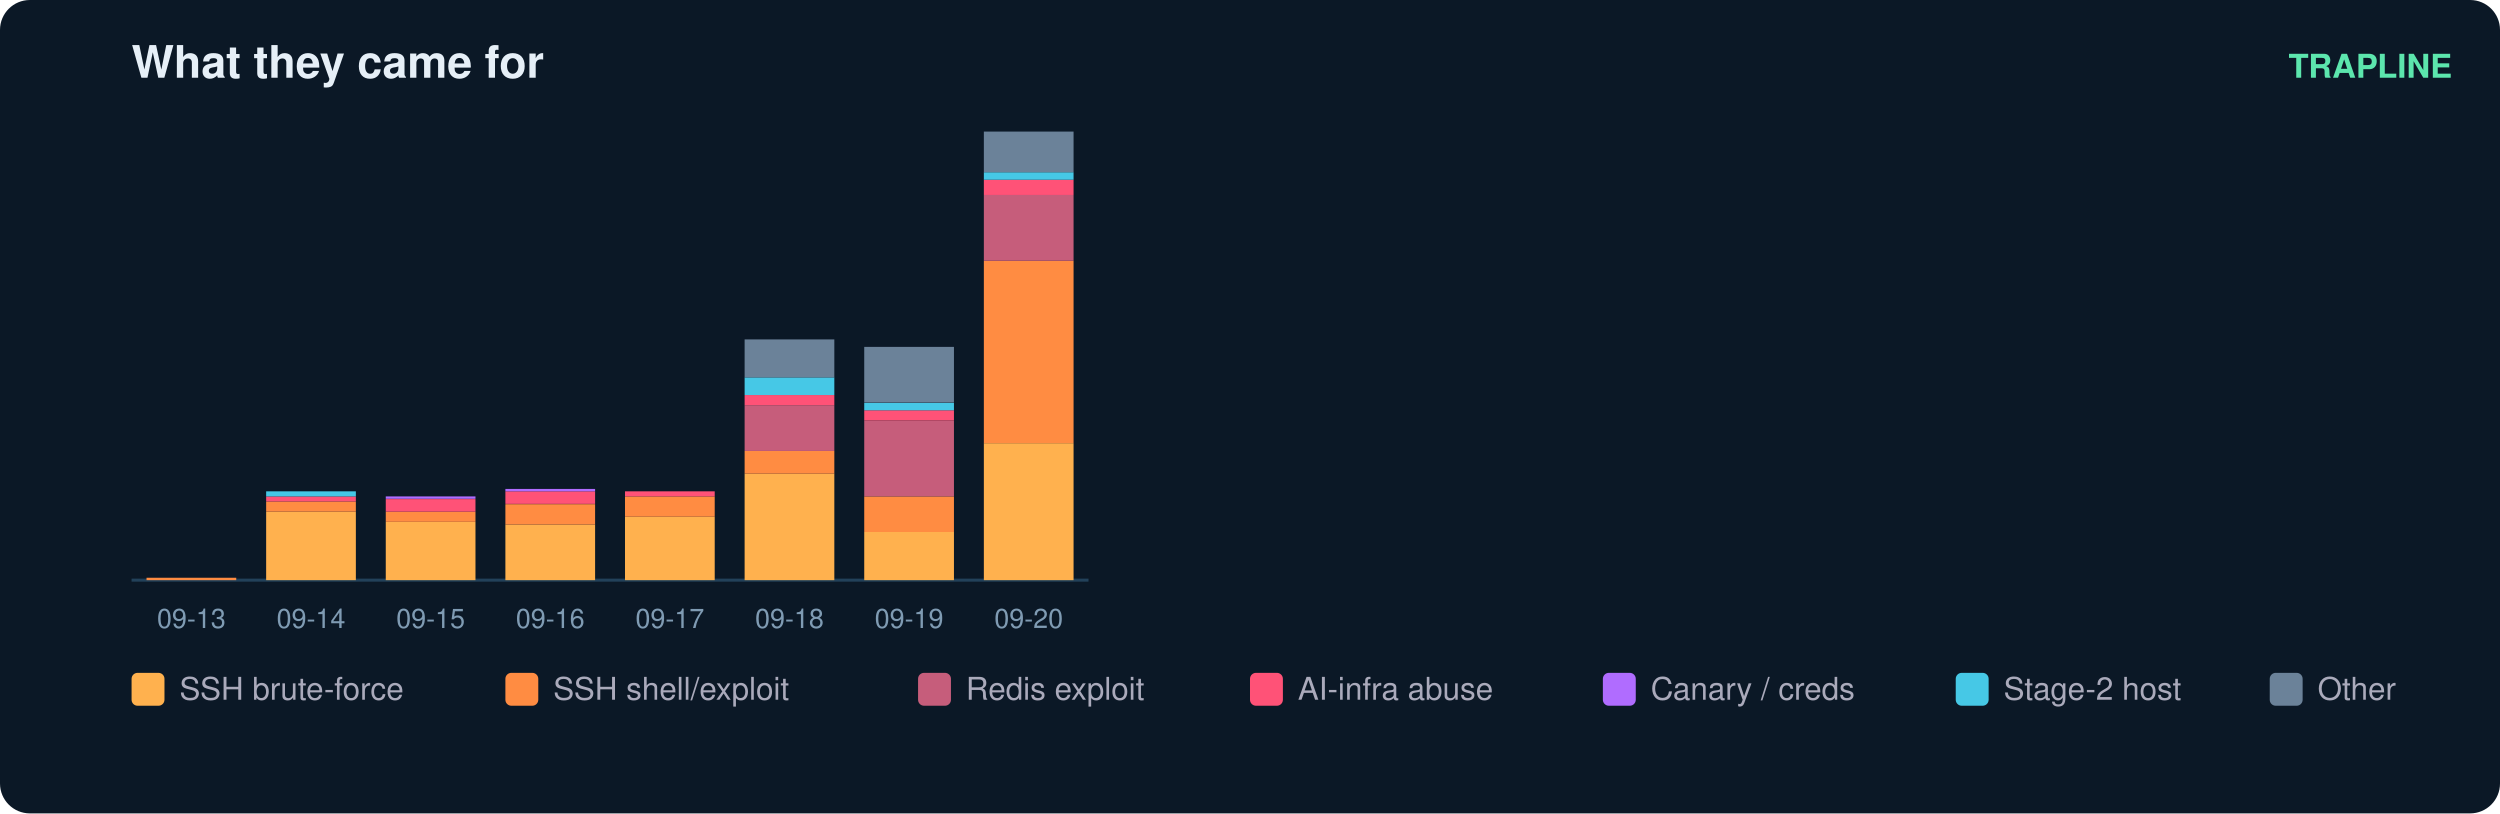
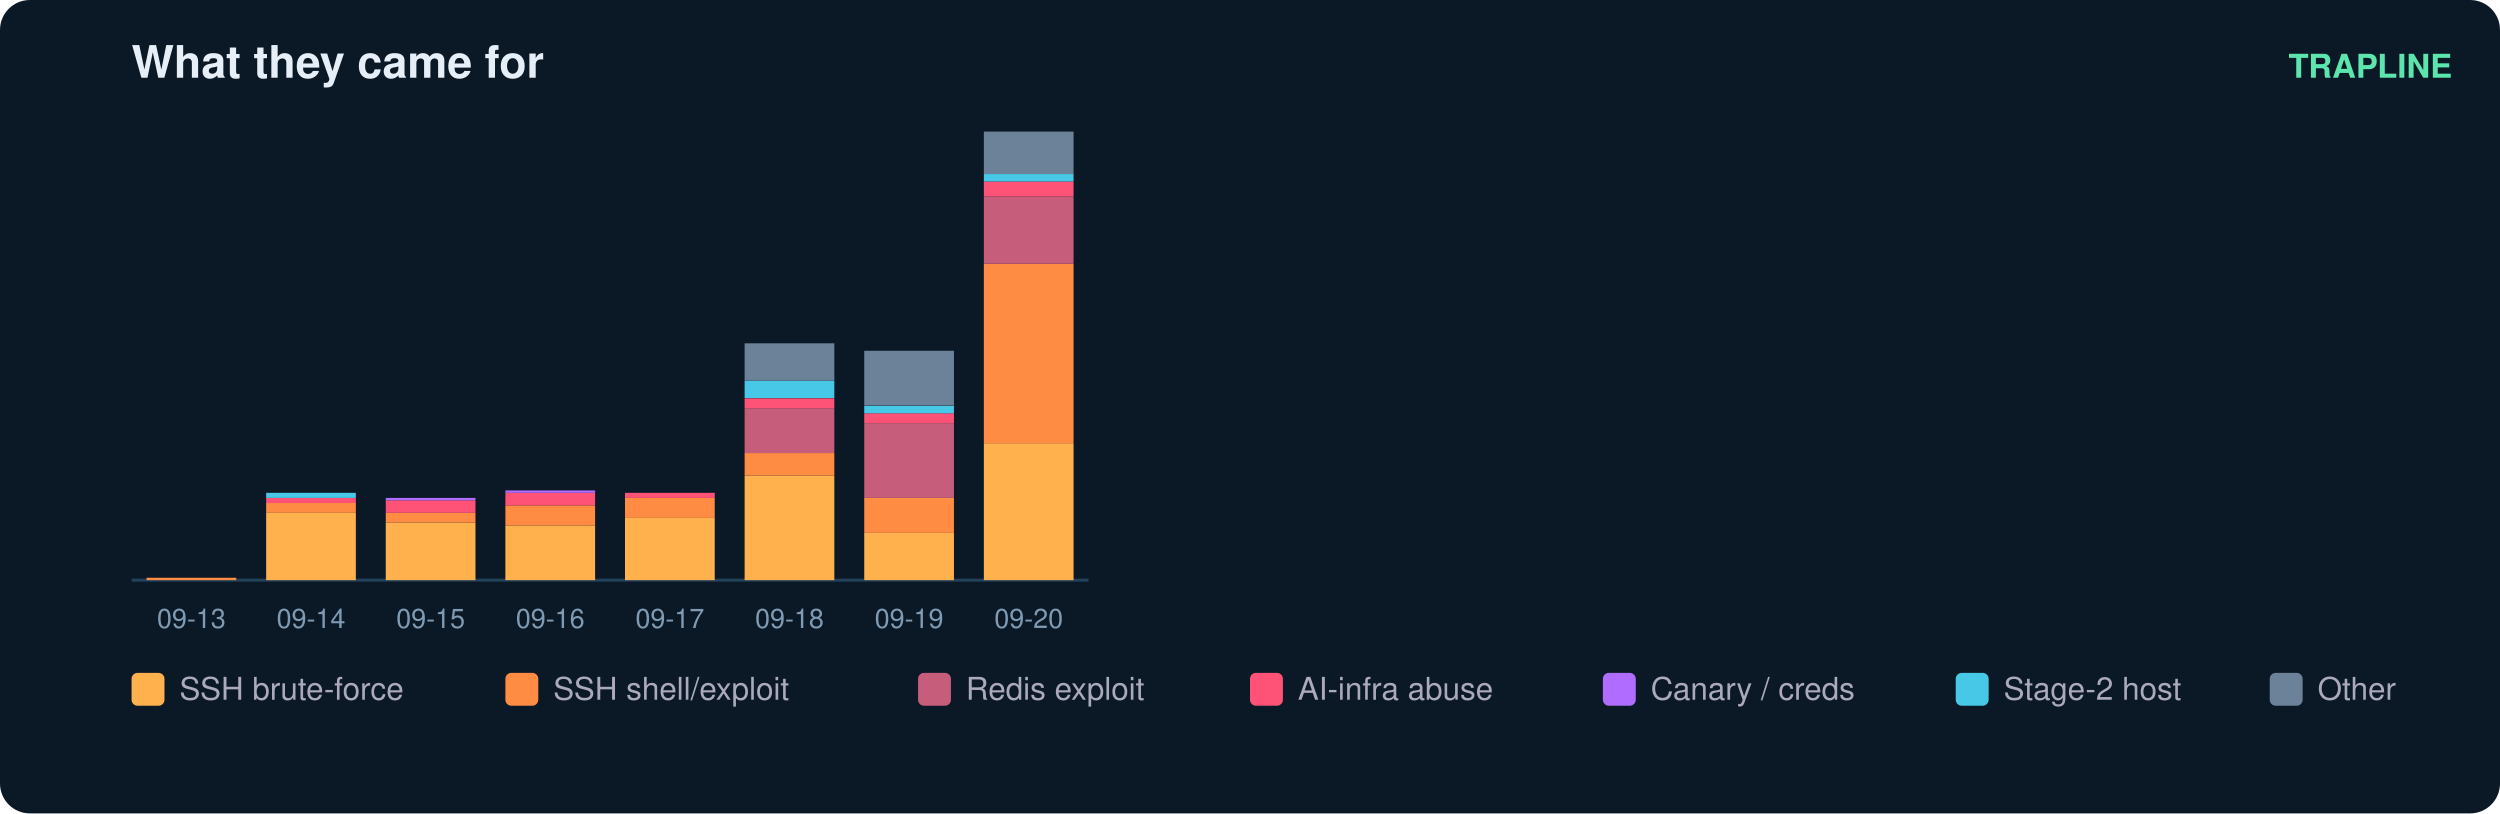
<svg xmlns="http://www.w3.org/2000/svg" width="836" height="272" viewBox="0 0 836 272" font-family="ui-sans-serif,Segoe UI,Helvetica,Arial">
  <rect width="836" height="272" rx="10" fill="#0b1826" />
  <text x="44" y="26" fill="#e6eff7" font-size="15" font-weight="700">What they came for</text>
  <text x="820" y="26" fill="#5ce6ad" font-size="11" text-anchor="end" font-weight="600">TRAPLINE</text>
  <line x1="44" y1="194" x2="364" y2="194" stroke="#22415a" />
  <rect x="49" y="193.2" width="30" height="0.8" fill="#ff8c42" />
  <text x="64.0" y="210.0" fill="#7f9bb3" font-size="9" text-anchor="middle">09-13</text>
-   <rect x="89" y="171.1" width="30" height="22.9" fill="#ffb14e" />
-   <rect x="89" y="167.7" width="30" height="3.4" fill="#ff8c42" />
-   <rect x="89" y="166.0" width="30" height="1.7" fill="#ff5277" />
-   <rect x="89" y="164.3" width="30" height="1.7" fill="#46c8e6" />
+   <rect x="89" y="171.5" width="30" height="22.5" fill="#ffb14e" />
+   <rect x="89" y="168.2" width="30" height="3.3" fill="#ff8c42" />
+   <rect x="89" y="166.5" width="30" height="1.7" fill="#ff5277" />
+   <rect x="89" y="164.8" width="30" height="1.7" fill="#46c8e6" />
  <text x="104.0" y="210.0" fill="#7f9bb3" font-size="9" text-anchor="middle">09-14</text>
-   <rect x="129" y="174.5" width="30" height="19.5" fill="#ffb14e" />
-   <rect x="129" y="171.1" width="30" height="3.4" fill="#ff8c42" />
-   <rect x="129" y="166.9" width="30" height="4.2" fill="#ff5277" />
-   <rect x="129" y="166.0" width="30" height="0.8" fill="#b06cff" />
+   <rect x="129" y="174.8" width="30" height="19.2" fill="#ffb14e" />
+   <rect x="129" y="171.5" width="30" height="3.3" fill="#ff8c42" />
+   <rect x="129" y="167.3" width="30" height="4.2" fill="#ff5277" />
+   <rect x="129" y="166.5" width="30" height="0.8" fill="#b06cff" />
  <text x="144.0" y="210.0" fill="#7f9bb3" font-size="9" text-anchor="middle">09-15</text>
-   <rect x="169" y="175.4" width="30" height="18.6" fill="#ffb14e" />
-   <rect x="169" y="168.6" width="30" height="6.8" fill="#ff8c42" />
-   <rect x="169" y="164.3" width="30" height="4.2" fill="#ff5277" />
-   <rect x="169" y="163.5" width="30" height="0.8" fill="#b06cff" />
+   <rect x="169" y="175.7" width="30" height="18.3" fill="#ffb14e" />
+   <rect x="169" y="169.0" width="30" height="6.7" fill="#ff8c42" />
+   <rect x="169" y="164.8" width="30" height="4.2" fill="#ff5277" />
+   <rect x="169" y="164.0" width="30" height="0.8" fill="#b06cff" />
  <text x="184.0" y="210.0" fill="#7f9bb3" font-size="9" text-anchor="middle">09-16</text>
-   <rect x="209" y="172.8" width="30" height="21.2" fill="#ffb14e" />
-   <rect x="209" y="166.0" width="30" height="6.8" fill="#ff8c42" />
-   <rect x="209" y="164.3" width="30" height="1.7" fill="#ff5277" />
+   <rect x="209" y="173.2" width="30" height="20.8" fill="#ffb14e" />
+   <rect x="209" y="166.5" width="30" height="6.7" fill="#ff8c42" />
+   <rect x="209" y="164.8" width="30" height="1.7" fill="#ff5277" />
  <text x="224.0" y="210.0" fill="#7f9bb3" font-size="9" text-anchor="middle">09-17</text>
-   <rect x="249" y="158.4" width="30" height="35.6" fill="#ffb14e" />
-   <rect x="249" y="150.8" width="30" height="7.6" fill="#ff8c42" />
-   <rect x="249" y="135.5" width="30" height="15.3" fill="#c65d7b" />
-   <rect x="249" y="132.1" width="30" height="3.4" fill="#ff5277" />
-   <rect x="249" y="126.2" width="30" height="5.9" fill="#46c8e6" />
-   <rect x="249" y="113.5" width="30" height="12.7" fill="#6b8299" />
+   <rect x="249" y="159.0" width="30" height="35.0" fill="#ffb14e" />
+   <rect x="249" y="151.5" width="30" height="7.5" fill="#ff8c42" />
+   <rect x="249" y="136.5" width="30" height="15.0" fill="#c65d7b" />
+   <rect x="249" y="133.2" width="30" height="3.3" fill="#ff5277" />
+   <rect x="249" y="127.3" width="30" height="5.8" fill="#46c8e6" />
+   <rect x="249" y="114.8" width="30" height="12.5" fill="#6b8299" />
  <text x="264.0" y="210.0" fill="#7f9bb3" font-size="9" text-anchor="middle">09-18</text>
-   <rect x="289" y="177.9" width="30" height="16.1" fill="#ffb14e" />
-   <rect x="289" y="166.0" width="30" height="11.9" fill="#ff8c42" />
-   <rect x="289" y="140.6" width="30" height="25.4" fill="#c65d7b" />
-   <rect x="289" y="137.2" width="30" height="3.4" fill="#ff5277" />
-   <rect x="289" y="134.7" width="30" height="2.5" fill="#46c8e6" />
-   <rect x="289" y="116.0" width="30" height="18.6" fill="#6b8299" />
+   <rect x="289" y="178.2" width="30" height="15.8" fill="#ffb14e" />
+   <rect x="289" y="166.5" width="30" height="11.7" fill="#ff8c42" />
+   <rect x="289" y="141.5" width="30" height="25.0" fill="#c65d7b" />
+   <rect x="289" y="138.2" width="30" height="3.3" fill="#ff5277" />
+   <rect x="289" y="135.7" width="30" height="2.5" fill="#46c8e6" />
+   <rect x="289" y="117.3" width="30" height="18.3" fill="#6b8299" />
  <text x="304.0" y="210.0" fill="#7f9bb3" font-size="9" text-anchor="middle">09-19</text>
  <rect x="329" y="148.2" width="30" height="45.8" fill="#ffb14e" />
-   <rect x="329" y="87.2" width="30" height="61.0" fill="#ff8c42" />
-   <rect x="329" y="65.2" width="30" height="22.0" fill="#c65d7b" />
-   <rect x="329" y="60.1" width="30" height="5.1" fill="#ff5277" />
-   <rect x="329" y="57.6" width="30" height="2.5" fill="#46c8e6" />
-   <rect x="329" y="44.0" width="30" height="13.6" fill="#6b8299" />
+   <rect x="329" y="88.2" width="30" height="60.0" fill="#ff8c42" />
+   <rect x="329" y="65.7" width="30" height="22.5" fill="#c65d7b" />
+   <rect x="329" y="60.7" width="30" height="5.0" fill="#ff5277" />
+   <rect x="329" y="58.2" width="30" height="2.5" fill="#46c8e6" />
+   <rect x="329" y="44.0" width="30" height="14.2" fill="#6b8299" />
  <text x="344.0" y="210.0" fill="#7f9bb3" font-size="9" text-anchor="middle">09-20</text>
  <rect x="44" y="225" width="11" height="11" rx="2" fill="#ffb14e" />
  <text x="60" y="234" fill="#aab" font-size="10.5">SSH brute-force</text>
  <rect x="169" y="225" width="11" height="11" rx="2" fill="#ff8c42" />
  <text x="185" y="234" fill="#aab" font-size="10.5">SSH shell/exploit</text>
  <rect x="307" y="225" width="11" height="11" rx="2" fill="#c65d7b" />
  <text x="323" y="234" fill="#aab" font-size="10.5">Redis exploit</text>
  <rect x="418" y="225" width="11" height="11" rx="2" fill="#ff5277" />
  <text x="434" y="234" fill="#aab" font-size="10.5">AI-infra abuse</text>
  <rect x="536" y="225" width="11" height="11" rx="2" fill="#b06cff" />
  <text x="552" y="234" fill="#aab" font-size="10.5">Canary / creds</text>
  <rect x="654" y="225" width="11" height="11" rx="2" fill="#46c8e6" />
  <text x="670" y="234" fill="#aab" font-size="10.5">Stage-2 host</text>
  <rect x="759" y="225" width="11" height="11" rx="2" fill="#6b8299" />
  <text x="775" y="234" fill="#aab" font-size="10.5">Other</text>
</svg>
